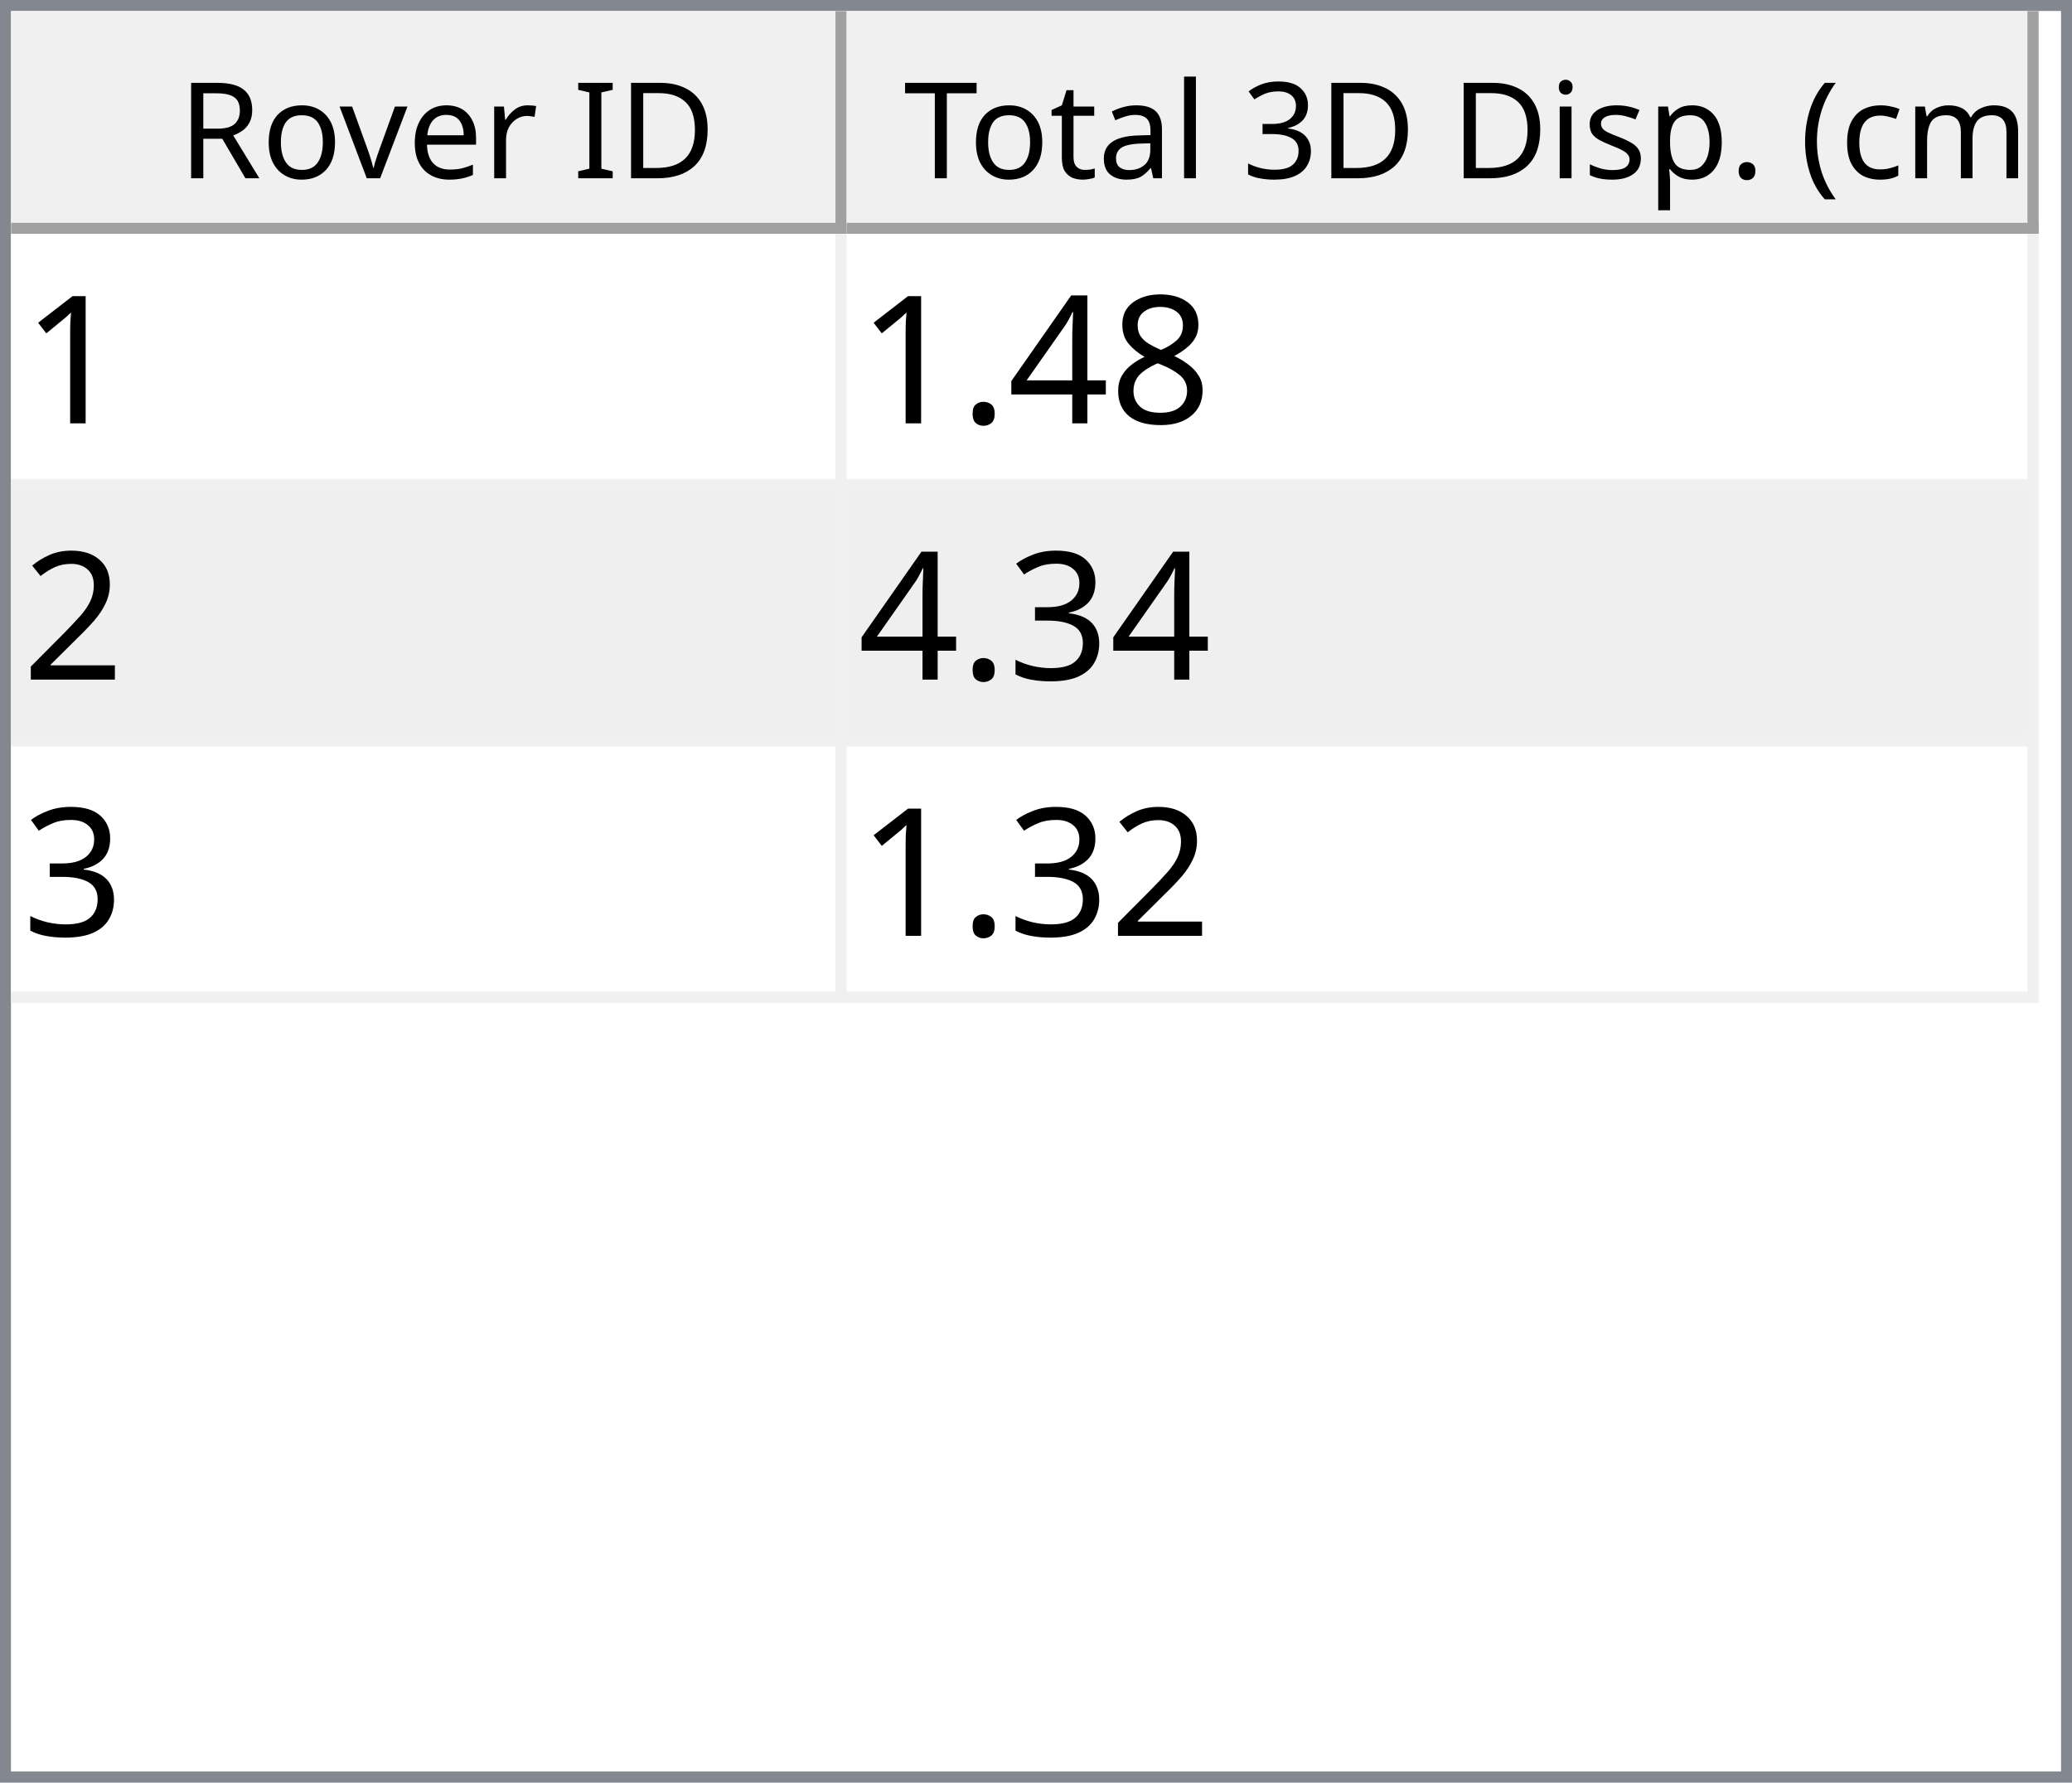
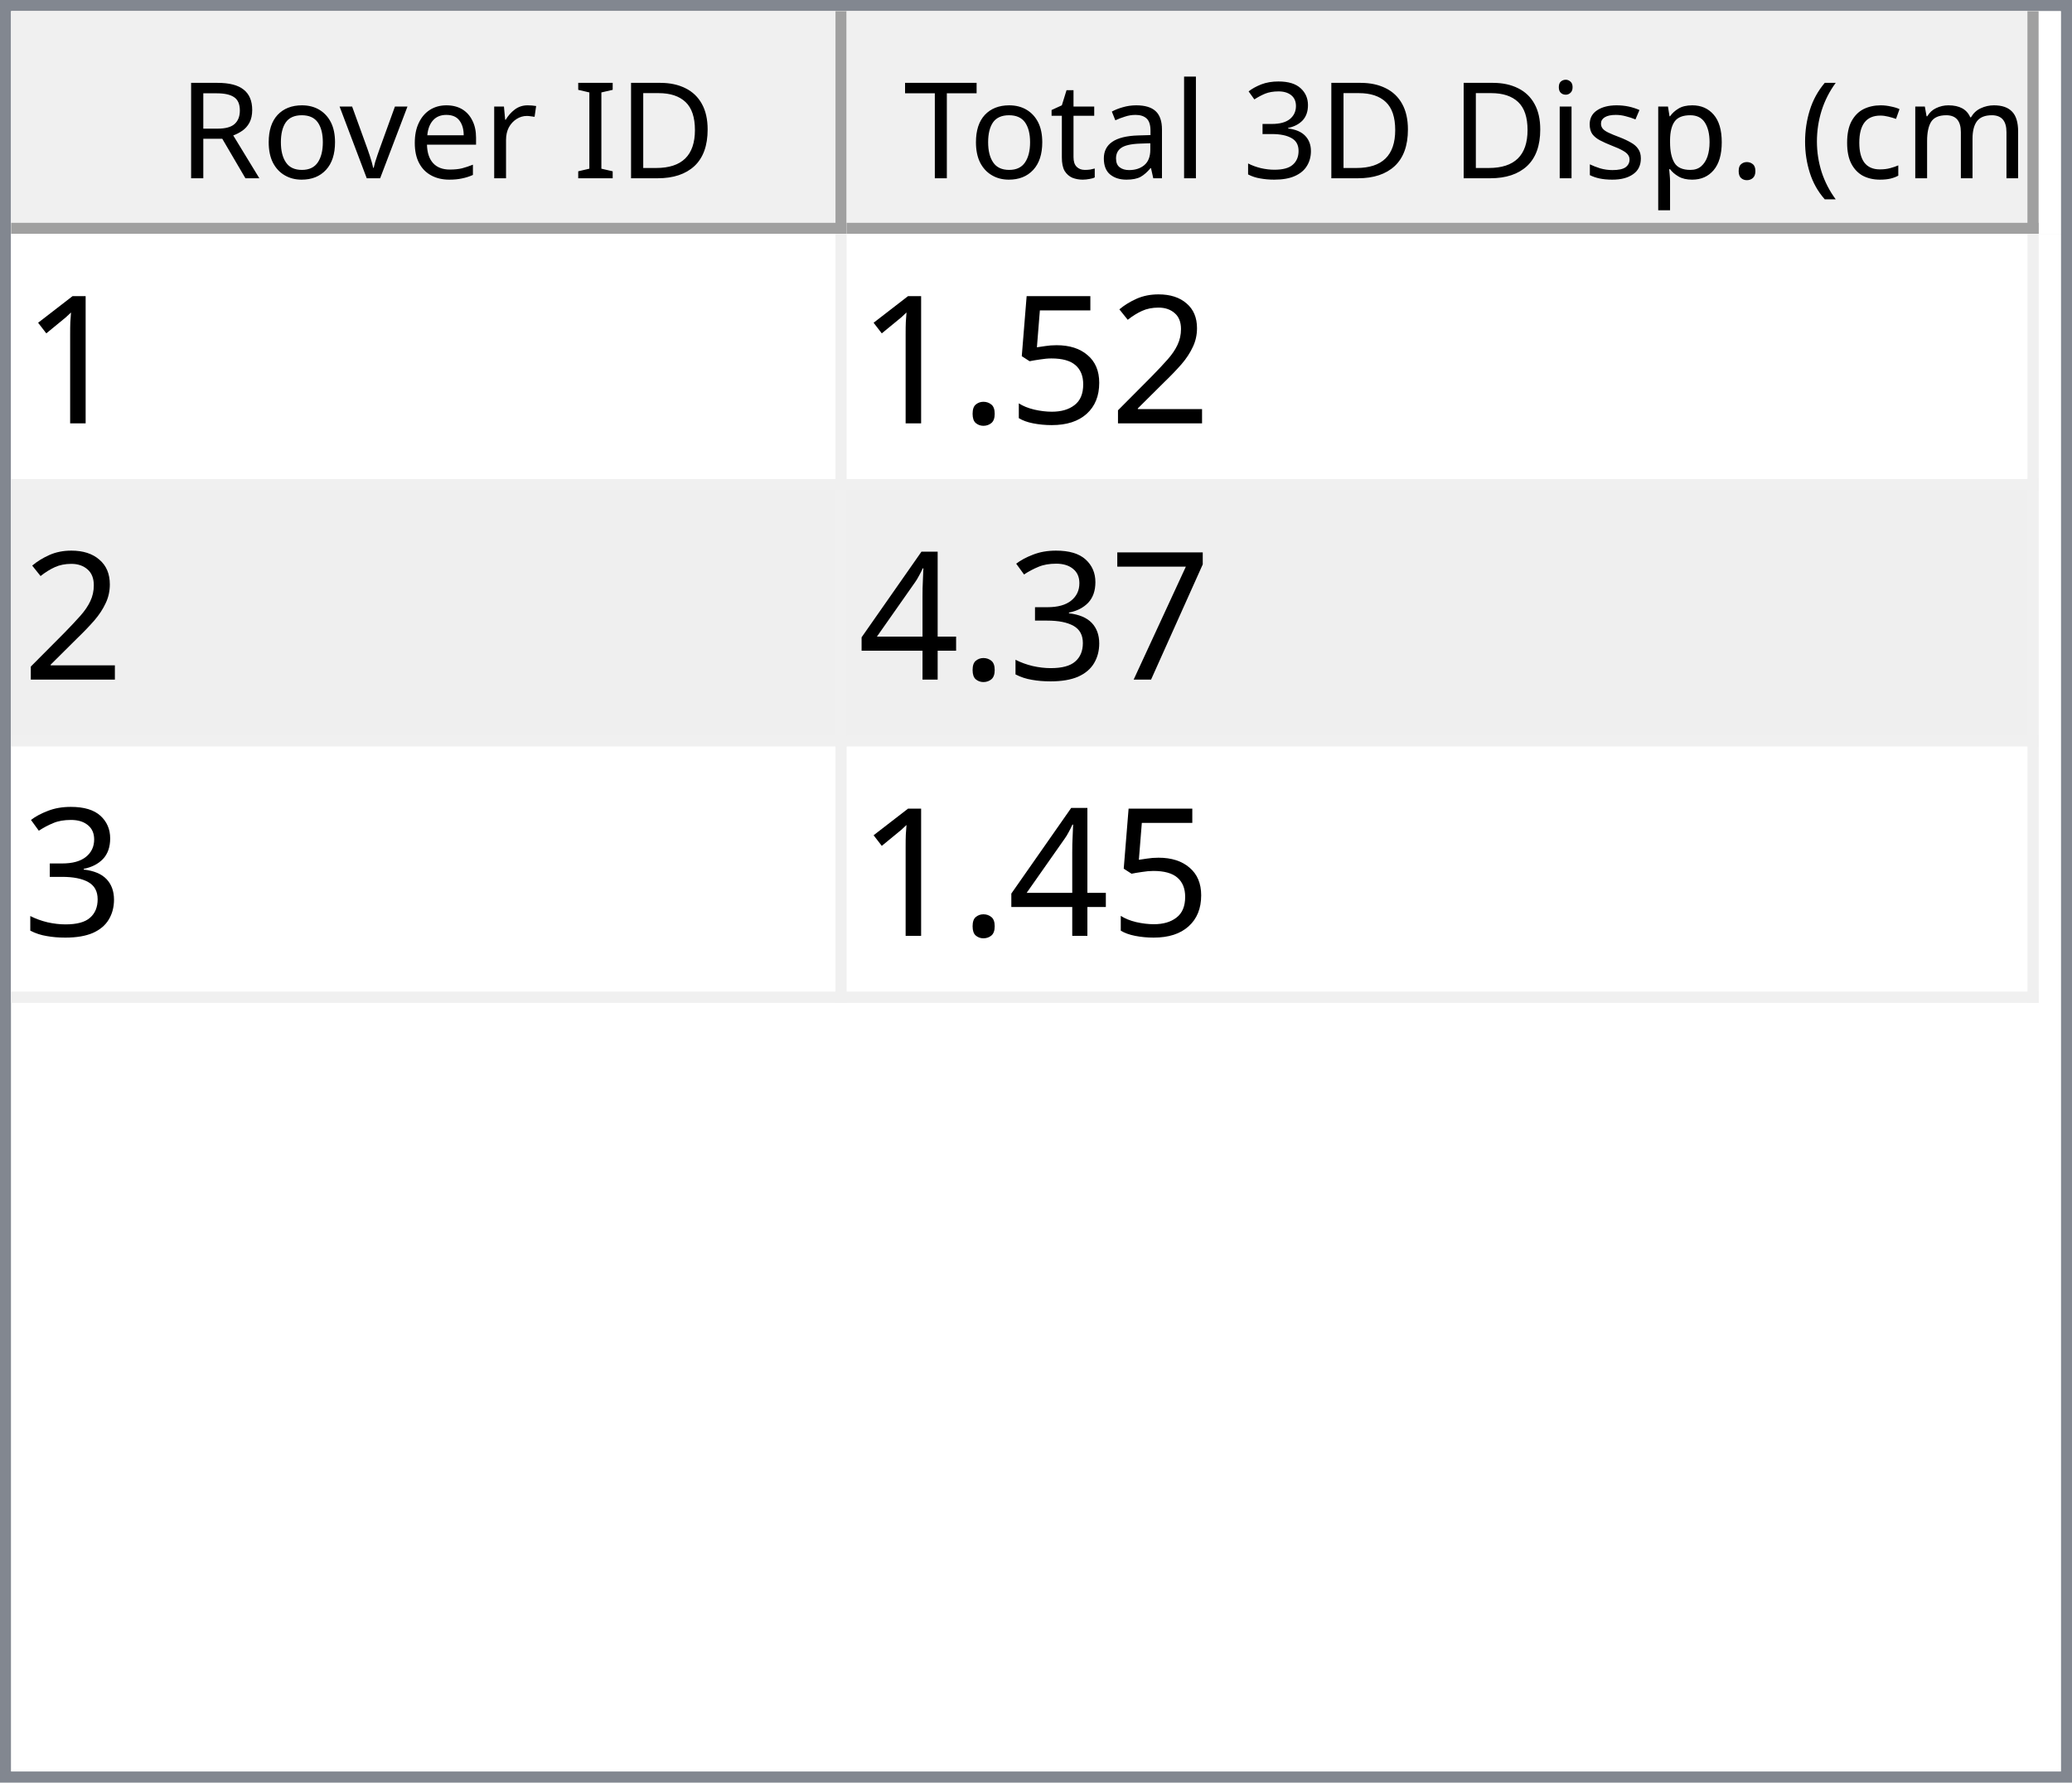
<svg xmlns="http://www.w3.org/2000/svg" style="fill-opacity:1; color-rendering:auto; color-interpolation:auto; text-rendering:auto; stroke:black; stroke-linecap:square; stroke-miterlimit:10; shape-rendering:auto; stroke-opacity:1; fill:black; stroke-dasharray:none; font-weight:normal; stroke-width:1; font-family:'Dialog'; font-style:normal; stroke-linejoin:miter; font-size:12px; stroke-dashoffset:0; image-rendering:auto;" width="186" height="160">
  <defs id="genericDefs" />
  <g>
    <defs id="defs1">
      <clipPath clipPathUnits="userSpaceOnUse" id="clipPath1">
        <path d="M0 0 L186 0 L186 160 L0 160 L0 0 Z" />
      </clipPath>
      <clipPath clipPathUnits="userSpaceOnUse" id="clipPath2">
        <path d="M0 0 L0 160 L186 160 L186 0 Z" />
      </clipPath>
      <clipPath clipPathUnits="userSpaceOnUse" id="clipPath3">
        <path d="M0 0 L0 20 L184 20 L184 0 Z" />
      </clipPath>
      <clipPath clipPathUnits="userSpaceOnUse" id="clipPath4">
        <path d="M0 0 L0 20 L75 20 L75 0 Z" />
      </clipPath>
      <clipPath clipPathUnits="userSpaceOnUse" id="clipPath5">
        <path d="M1 1 L1 19 L74 19 L74 1 Z" />
      </clipPath>
      <clipPath clipPathUnits="userSpaceOnUse" id="clipPath6">
        <path d="M0 0 L0 18 L73 18 L73 0 Z" />
      </clipPath>
      <clipPath clipPathUnits="userSpaceOnUse" id="clipPath7">
        <path d="M-0.5 -0.5 L-0.5 19.5 L74.5 19.5 L74.5 -0.5 Z" />
      </clipPath>
      <clipPath clipPathUnits="userSpaceOnUse" id="clipPath8">
        <path d="M0 0 L0 20 L107 20 L107 0 Z" />
      </clipPath>
      <clipPath clipPathUnits="userSpaceOnUse" id="clipPath9">
        <path d="M1 1 L1 19 L106 19 L106 1 Z" />
      </clipPath>
      <clipPath clipPathUnits="userSpaceOnUse" id="clipPath10">
        <path d="M0 0 L0 18 L105 18 L105 0 Z" />
      </clipPath>
      <clipPath clipPathUnits="userSpaceOnUse" id="clipPath11">
        <path d="M-0.5 -0.5 L-0.5 19.5 L106.5 19.5 L106.5 -0.5 Z" />
      </clipPath>
      <clipPath clipPathUnits="userSpaceOnUse" id="clipPath12">
        <path d="M0 0 L0 138 L184 138 L184 0 Z" />
      </clipPath>
      <clipPath clipPathUnits="userSpaceOnUse" id="clipPath13">
        <path d="M0 0 L0 69 L182 69 L182 0 Z" />
      </clipPath>
      <clipPath clipPathUnits="userSpaceOnUse" id="clipPath14">
        <path d="M-0.5 -0.5 L-0.5 68.5 L181.5 68.5 L181.5 -0.5 Z" />
      </clipPath>
      <clipPath clipPathUnits="userSpaceOnUse" id="clipPath15">
        <path d="M0 0 L0 22 L74 22 L74 0 Z" />
      </clipPath>
      <clipPath clipPathUnits="userSpaceOnUse" id="clipPath16">
        <path d="M0 0 L0 22 L106 22 L106 0 Z" />
      </clipPath>
      <font horiz-adv-x="64.551" id="font1">
        <font-face ascent="107.91" descent="25.098" units-per-em="100" style="font-style:normal; font-family:Segoe UI; font-weight:normal;" />
        <missing-glyph horiz-adv-x="64.551" d="M8.109 0 L8.109 68.266 L56.453 68.266 L56.453 0 L8.109 0 ZM15.328 7.234 L49.219 7.234 L49.219 61.031 L15.328 61.031 L15.328 7.234 Z" />
        <glyph unicode="D" horiz-adv-x="70.117" d="M9.188 0 L9.188 70.016 L28.516 70.016 Q65.531 70.016 65.531 35.891 Q65.531 19.672 55.25 9.836 Q44.969 0 27.734 0 L9.188 0 ZM17.391 62.594 L17.391 7.422 L27.828 7.422 Q41.609 7.422 49.273 14.797 Q56.938 22.172 56.938 35.688 Q56.938 62.594 28.328 62.594 L17.391 62.594 Z" />
        <glyph unicode="I" horiz-adv-x="26.611" d="M17.391 0 L9.188 0 L9.188 70.016 L17.391 70.016 L17.391 0 Z" />
        <glyph unicode=" " horiz-adv-x="27.393" d="" />
        <glyph unicode="r" horiz-adv-x="34.766" d="M34.188 41.891 Q32.078 43.5 28.125 43.5 Q23 43.5 19.555 38.672 Q16.109 33.844 16.109 25.484 L16.109 0 L8.109 0 L8.109 50 L16.109 50 L16.109 39.703 L16.312 39.703 Q18.016 44.969 21.531 47.922 Q25.047 50.875 29.391 50.875 Q32.516 50.875 34.188 50.203 L34.188 41.891 Z" />
        <glyph unicode="e" horiz-adv-x="52.295" d="M48.297 23 L12.984 23 Q13.188 14.656 17.484 10.109 Q21.781 5.562 29.297 5.562 Q37.75 5.562 44.828 11.141 L44.828 3.609 Q38.234 -1.172 27.391 -1.172 Q16.797 -1.172 10.742 5.641 Q4.688 12.453 4.688 24.812 Q4.688 36.469 11.305 43.82 Q17.922 51.172 27.734 51.172 Q37.547 51.172 42.922 44.828 Q48.297 38.484 48.297 27.203 L48.297 23 ZM40.094 29.781 Q40.047 36.719 36.75 40.578 Q33.453 44.438 27.594 44.438 Q21.922 44.438 17.969 40.383 Q14.016 36.328 13.094 29.781 L40.094 29.781 Z" />
        <glyph unicode="v" horiz-adv-x="47.9" d="M47.406 50 L27.484 0 L19.625 0 L0.688 50 L9.469 50 L22.172 13.672 Q23.578 9.672 23.922 6.688 L24.125 6.688 Q24.609 10.453 25.688 13.484 L38.969 50 L47.406 50 Z" />
        <glyph unicode="o" horiz-adv-x="58.594" d="M29 -1.172 Q17.922 -1.172 11.305 5.836 Q4.688 12.844 4.688 24.422 Q4.688 37.016 11.57 44.094 Q18.453 51.172 30.172 51.172 Q41.359 51.172 47.633 44.289 Q53.906 37.406 53.906 25.203 Q53.906 13.234 47.141 6.031 Q40.375 -1.172 29 -1.172 ZM29.594 44.438 Q21.875 44.438 17.383 39.188 Q12.891 33.938 12.891 24.703 Q12.891 15.828 17.43 10.695 Q21.969 5.562 29.594 5.562 Q37.359 5.562 41.531 10.594 Q45.703 15.625 45.703 24.906 Q45.703 34.281 41.531 39.359 Q37.359 44.438 29.594 44.438 Z" />
        <glyph unicode="R" horiz-adv-x="59.814" d="M59.375 0 L49.609 0 L37.891 19.625 Q36.281 22.359 34.766 24.289 Q33.25 26.219 31.664 27.438 Q30.078 28.656 28.25 29.219 Q26.422 29.781 24.125 29.781 L17.391 29.781 L17.391 0 L9.188 0 L9.188 70.016 L30.078 70.016 Q34.672 70.016 38.555 68.867 Q42.438 67.719 45.289 65.375 Q48.141 63.031 49.758 59.547 Q51.375 56.062 51.375 51.375 Q51.375 47.703 50.273 44.656 Q49.172 41.609 47.148 39.211 Q45.125 36.812 42.266 35.133 Q39.406 33.453 35.844 32.516 L35.844 32.328 Q37.594 31.547 38.891 30.547 Q40.188 29.547 41.359 28.18 Q42.531 26.812 43.68 25.078 Q44.828 23.344 46.234 21.047 L59.375 0 ZM17.391 62.594 L17.391 37.203 L28.516 37.203 Q31.594 37.203 34.203 38.133 Q36.812 39.062 38.719 40.797 Q40.625 42.531 41.703 45.047 Q42.781 47.562 42.781 50.688 Q42.781 56.297 39.141 59.445 Q35.5 62.594 28.609 62.594 L17.391 62.594 Z" />
        <glyph unicode=")" horiz-adv-x="30.176" d="M8.297 -15.922 L1.172 -15.922 Q16.406 2.344 16.406 26.812 Q16.406 51.469 1.078 70.016 L8.297 70.016 Q23.531 52.156 23.531 26.703 Q23.531 1.375 8.297 -15.922 Z" />
        <glyph unicode="m" horiz-adv-x="86.133" d="M79.109 0 L71.094 0 L71.094 28.719 Q71.094 37.016 68.531 40.727 Q65.969 44.438 59.906 44.438 Q54.781 44.438 51.195 39.75 Q47.609 35.062 47.609 28.516 L47.609 0 L39.594 0 L39.594 29.688 Q39.594 44.438 28.219 44.438 Q22.953 44.438 19.531 40.016 Q16.109 35.594 16.109 28.516 L16.109 0 L8.109 0 L8.109 50 L16.109 50 L16.109 42.094 L16.312 42.094 Q21.625 51.172 31.844 51.172 Q36.969 51.172 40.773 48.312 Q44.578 45.453 46 40.828 Q51.562 51.172 62.594 51.172 Q79.109 51.172 79.109 30.812 L79.109 0 Z" />
        <glyph unicode="c" horiz-adv-x="46.191" d="M42.188 2.297 Q36.422 -1.172 28.516 -1.172 Q17.828 -1.172 11.258 5.789 Q4.688 12.75 4.688 23.828 Q4.688 36.188 11.766 43.68 Q18.844 51.172 30.672 51.172 Q37.25 51.172 42.281 48.734 L42.281 40.531 Q36.719 44.438 30.375 44.438 Q22.703 44.438 17.797 38.945 Q12.891 33.453 12.891 24.516 Q12.891 15.719 17.508 10.641 Q22.125 5.562 29.891 5.562 Q36.422 5.562 42.188 9.906 L42.188 2.297 Z" />
        <glyph unicode="(" horiz-adv-x="30.176" d="M29.109 -15.922 L21.969 -15.922 Q6.844 1.375 6.844 26.703 Q6.844 52.156 21.969 70.016 L29.203 70.016 Q13.875 51.469 13.875 26.812 Q13.875 2.344 29.109 -15.922 Z" />
        <glyph unicode="." horiz-adv-x="21.68" d="M10.891 -1.078 Q8.641 -1.078 7.055 0.539 Q5.469 2.156 5.469 4.391 Q5.469 6.641 7.055 8.273 Q8.641 9.906 10.891 9.906 Q13.188 9.906 14.797 8.273 Q16.406 6.641 16.406 4.391 Q16.406 2.156 14.797 0.539 Q13.188 -1.078 10.891 -1.078 Z" />
        <glyph unicode="p" horiz-adv-x="58.789" d="M16.312 7.234 L16.109 7.234 L16.109 -23 L8.109 -23 L8.109 50 L16.109 50 L16.109 41.219 L16.312 41.219 Q22.219 51.172 33.594 51.172 Q43.266 51.172 48.688 44.461 Q54.109 37.75 54.109 26.469 Q54.109 13.922 48 6.375 Q41.891 -1.172 31.297 -1.172 Q21.578 -1.172 16.312 7.234 ZM16.109 27.391 L16.109 20.406 Q16.109 14.203 20.141 9.883 Q24.172 5.562 30.375 5.562 Q37.641 5.562 41.773 11.133 Q45.906 16.703 45.906 26.609 Q45.906 34.969 42.047 39.703 Q38.188 44.438 31.594 44.438 Q24.609 44.438 20.359 39.578 Q16.109 34.719 16.109 27.391 Z" />
        <glyph unicode="s" horiz-adv-x="42.432" d="M5.078 1.812 L5.078 10.406 Q11.625 5.562 19.484 5.562 Q30.031 5.562 30.031 12.594 Q30.031 14.594 29.125 15.992 Q28.219 17.391 26.68 18.461 Q25.141 19.531 23.07 20.383 Q21 21.234 18.609 22.172 Q15.281 23.484 12.766 24.828 Q10.25 26.172 8.57 27.859 Q6.891 29.547 6.031 31.695 Q5.172 33.844 5.172 36.719 Q5.172 40.234 6.789 42.945 Q8.406 45.656 11.086 47.484 Q13.766 49.312 17.211 50.242 Q20.656 51.172 24.312 51.172 Q30.812 51.172 35.938 48.922 L35.938 40.828 Q30.422 44.438 23.25 44.438 Q21 44.438 19.195 43.922 Q17.391 43.406 16.094 42.477 Q14.797 41.547 14.086 40.258 Q13.375 38.969 13.375 37.406 Q13.375 35.453 14.086 34.133 Q14.797 32.812 16.164 31.789 Q17.531 30.766 19.484 29.938 Q21.438 29.109 23.922 28.125 Q27.25 26.859 29.883 25.516 Q32.516 24.172 34.375 22.484 Q36.234 20.797 37.234 18.602 Q38.234 16.406 38.234 13.375 Q38.234 9.672 36.602 6.938 Q34.969 4.203 32.234 2.398 Q29.5 0.594 25.93 -0.289 Q22.359 -1.172 18.453 -1.172 Q10.75 -1.172 5.078 1.812 Z" />
        <glyph unicode="i" horiz-adv-x="24.219" d="M12.203 62.703 Q10.062 62.703 8.547 64.164 Q7.031 65.625 7.031 67.875 Q7.031 70.125 8.547 71.609 Q10.062 73.094 12.203 73.094 Q14.406 73.094 15.945 71.609 Q17.484 70.125 17.484 67.875 Q17.484 65.719 15.945 64.211 Q14.406 62.703 12.203 62.703 ZM16.109 0 L8.109 0 L8.109 50 L16.109 50 L16.109 0 Z" />
        <glyph unicode="3" horiz-adv-x="53.906" d="M46.531 19.828 Q46.531 15.094 44.75 11.211 Q42.969 7.328 39.719 4.57 Q36.469 1.812 31.93 0.297 Q27.391 -1.219 21.922 -1.219 Q11.922 -1.219 6 2.594 L6 11.188 Q13.094 5.609 22.219 5.609 Q25.875 5.609 28.828 6.539 Q31.781 7.469 33.906 9.227 Q36.031 10.984 37.18 13.477 Q38.328 15.969 38.328 19.094 Q38.328 32.812 18.797 32.812 L12.984 32.812 L12.984 39.594 L18.5 39.594 Q35.797 39.594 35.797 52.484 Q35.797 64.406 22.609 64.406 Q15.188 64.406 8.688 59.422 L8.688 67.188 Q15.375 71.188 24.609 71.188 Q29 71.188 32.57 69.969 Q36.141 68.75 38.68 66.555 Q41.219 64.359 42.609 61.281 Q44 58.203 44 54.5 Q44 40.672 30.031 36.719 L30.031 36.531 Q33.594 36.141 36.625 34.797 Q39.656 33.453 41.852 31.305 Q44.047 29.156 45.289 26.25 Q46.531 23.344 46.531 19.828 Z" />
        <glyph unicode="l" horiz-adv-x="24.219" d="M16.109 0 L8.109 0 L8.109 74.031 L16.109 74.031 L16.109 0 Z" />
        <glyph unicode="a" horiz-adv-x="50.879" d="M43.891 0 L35.891 0 L35.891 7.812 L35.688 7.812 Q30.469 -1.172 20.312 -1.172 Q12.844 -1.172 8.617 2.781 Q4.391 6.734 4.391 13.281 Q4.391 27.297 20.906 29.594 L35.891 31.688 Q35.891 44.438 25.594 44.438 Q16.547 44.438 9.281 38.281 L9.281 46.484 Q16.656 51.172 26.266 51.172 Q43.891 51.172 43.891 32.516 L43.891 0 ZM35.891 25.297 L23.828 23.641 Q18.266 22.859 15.43 20.875 Q12.594 18.891 12.594 13.875 Q12.594 10.203 15.211 7.883 Q17.828 5.562 22.172 5.562 Q28.125 5.562 32.008 9.742 Q35.891 13.922 35.891 20.312 L35.891 25.297 Z" />
        <glyph unicode="t" horiz-adv-x="33.887" d="M31.297 0.484 Q28.469 -1.078 23.828 -1.078 Q10.688 -1.078 10.688 13.578 L10.688 43.172 L2.094 43.172 L2.094 50 L10.688 50 L10.688 62.203 L18.703 64.797 L18.703 50 L31.297 50 L31.297 43.172 L18.703 43.172 L18.703 14.984 Q18.703 9.969 20.414 7.82 Q22.125 5.672 26.078 5.672 Q29.109 5.672 31.297 7.328 L31.297 0.484 Z" />
        <glyph unicode="T" horiz-adv-x="52.393" d="M50.594 62.594 L30.375 62.594 L30.375 0 L22.172 0 L22.172 62.594 L2 62.594 L2 70.016 L50.594 70.016 L50.594 62.594 Z" />
      </font>
      <font horiz-adv-x="75.0" id="font2">
        <font-face ascent="100.537" descent="21.973" units-per-em="100" style="font-style:normal; font-family:sans-serif; font-weight:normal;" />
        <missing-glyph horiz-adv-x="75.0" d="M12.5 0 L12.5 62.5 L62.5 62.5 L62.5 0 L12.5 0 ZM14.062 1.562 L60.938 1.562 L60.938 60.938 L14.062 60.938 L14.062 1.562 Z" />
        <glyph unicode="1" horiz-adv-x="55.615" d="M37.25 0 L28.469 0 L28.469 56 Q25.297 52.984 20.141 49.953 Q14.984 46.922 10.891 45.406 L10.891 53.906 Q18.266 57.375 23.781 62.305 Q29.297 67.234 31.594 71.875 L37.25 71.875 L37.25 0 Z" />
-         <glyph unicode="8" horiz-adv-x="55.615" d="M17.672 38.812 Q12.203 40.828 9.57 44.539 Q6.938 48.25 6.938 53.422 Q6.938 61.234 12.555 66.555 Q18.172 71.875 27.484 71.875 Q36.859 71.875 42.578 66.43 Q48.297 60.984 48.297 53.172 Q48.297 48.188 45.68 44.508 Q43.062 40.828 37.75 38.812 Q44.344 36.672 47.781 31.883 Q51.219 27.094 51.219 20.453 Q51.219 11.281 44.727 5.031 Q38.234 -1.219 27.641 -1.219 Q17.047 -1.219 10.547 5.055 Q4.047 11.328 4.047 20.703 Q4.047 27.688 7.594 32.398 Q11.141 37.109 17.672 38.812 ZM15.922 53.719 Q15.922 48.641 19.195 45.414 Q22.469 42.188 27.688 42.188 Q32.766 42.188 36.016 45.383 Q39.266 48.578 39.266 53.219 Q39.266 58.062 35.914 61.359 Q32.562 64.656 27.594 64.656 Q22.562 64.656 19.242 61.43 Q15.922 58.203 15.922 53.719 ZM13.094 20.656 Q13.094 16.891 14.875 13.375 Q16.656 9.859 20.172 7.93 Q23.688 6 27.734 6 Q34.031 6 38.133 10.055 Q42.234 14.109 42.234 20.359 Q42.234 26.703 38.016 30.859 Q33.797 35.016 27.438 35.016 Q21.234 35.016 17.164 30.914 Q13.094 26.812 13.094 20.656 Z" />
+         <glyph unicode="2" horiz-adv-x="55.615" d="M50.344 8.453 L50.344 0 L3.031 0 Q2.938 3.172 4.047 6.109 Q5.859 10.938 9.836 15.625 Q13.812 20.312 21.344 26.469 Q33.016 36.031 37.117 41.625 Q41.219 47.219 41.219 52.203 Q41.219 57.422 37.477 61.008 Q33.734 64.594 27.734 64.594 Q21.391 64.594 17.578 60.789 Q13.766 56.984 13.719 50.25 L4.688 51.172 Q5.609 61.281 11.664 66.578 Q17.719 71.875 27.938 71.875 Q38.234 71.875 44.242 66.164 Q50.25 60.453 50.25 52 Q50.25 47.703 48.492 43.555 Q46.734 39.406 42.656 34.812 Q38.578 30.219 29.109 22.219 Q21.188 15.578 18.945 13.211 Q16.703 10.844 15.234 8.453 L50.344 8.453 Z" />
+         <glyph unicode="5" horiz-adv-x="55.615" d="M4.156 18.75 L13.375 19.531 Q14.406 12.797 18.141 9.398 Q21.875 6 27.156 6 Q33.5 6 37.891 10.789 Q42.281 15.578 42.281 23.484 Q42.281 31 38.062 35.352 Q33.844 39.703 27 39.703 Q22.75 39.703 19.336 37.773 Q15.922 35.844 13.969 32.766 L5.719 33.844 L12.641 70.609 L48.25 70.609 L48.25 62.203 L19.672 62.203 L15.828 42.969 Q22.266 47.469 29.344 47.469 Q38.719 47.469 45.164 40.969 Q51.609 34.469 51.609 24.266 Q51.609 14.547 45.953 7.469 Q39.062 -1.219 27.156 -1.219 Q17.391 -1.219 11.211 4.25 Q5.031 9.719 4.156 18.75 Z" />
+         <glyph unicode="." horiz-adv-x="27.783" d="M9.078 0 L9.078 10.016 L19.094 10.016 L19.094 0 L9.078 0 Z" />
+         <glyph unicode="7" horiz-adv-x="55.615" d="M4.734 62.203 L4.734 70.656 L51.078 70.656 L51.078 63.812 Q44.234 56.547 37.523 44.484 Q30.812 32.422 27.156 19.672 Q24.516 10.688 23.781 0 L14.75 0 Q14.891 8.453 18.062 20.414 Q21.234 32.375 27.172 43.484 Q33.109 54.594 39.797 62.203 L4.734 62.203 Z" />
+         <glyph unicode="3" horiz-adv-x="55.615" d="M4.203 18.891 L12.984 20.062 Q14.5 12.594 18.141 9.297 Q21.781 6 27 6 Q33.203 6 37.477 10.297 Q41.75 14.594 41.75 20.953 Q41.75 27 37.797 30.93 Q33.844 34.859 27.734 34.859 Q25.25 34.859 21.531 33.891 L22.516 41.609 Q23.391 41.5 23.922 41.5 Q29.547 41.5 34.039 44.43 Q38.531 47.359 38.531 53.469 Q38.531 58.297 35.258 61.477 Q31.984 64.656 26.812 64.656 Q21.688 64.656 18.266 61.43 Q14.844 58.203 13.875 51.766 L5.078 53.328 Q6.688 62.156 12.398 67.016 Q18.109 71.875 26.609 71.875 Q32.469 71.875 37.398 69.359 Q42.328 66.844 44.945 62.5 Q47.562 58.156 47.562 53.266 Q47.562 48.641 45.07 44.828 Q42.578 41.016 37.703 38.766 Q44.047 37.312 47.562 32.695 Q51.078 28.078 51.078 21.141 Q51.078 11.766 44.242 5.25 Q37.406 -1.266 26.953 -1.266 Q17.531 -1.266 11.305 4.352 Q5.078 9.969 4.203 18.891 Z" />
        <glyph unicode="4" horiz-adv-x="55.615" d="M32.328 0 L32.328 17.141 L1.266 17.141 L1.266 25.203 L33.938 71.578 L41.109 71.578 L41.109 25.203 L50.781 25.203 L50.781 17.141 L41.109 17.141 L41.109 0 L32.328 0 ZM32.328 25.203 L32.328 57.469 L9.906 25.203 L32.328 25.203 Z" />
-         <glyph unicode="." horiz-adv-x="27.783" d="M9.078 0 L9.078 10.016 L19.094 10.016 L19.094 0 L9.078 0 Z" />
-         <glyph unicode="2" horiz-adv-x="55.615" d="M50.344 8.453 L50.344 0 L3.031 0 Q2.938 3.172 4.047 6.109 Q5.859 10.938 9.836 15.625 Q13.812 20.312 21.344 26.469 Q33.016 36.031 37.117 41.625 Q41.219 47.219 41.219 52.203 Q41.219 57.422 37.477 61.008 Q33.734 64.594 27.734 64.594 Q21.391 64.594 17.578 60.789 Q13.766 56.984 13.719 50.25 L4.688 51.172 Q5.609 61.281 11.664 66.578 Q17.719 71.875 27.938 71.875 Q38.234 71.875 44.242 66.164 Q50.25 60.453 50.25 52 Q50.25 47.703 48.492 43.555 Q46.734 39.406 42.656 34.812 Q38.578 30.219 29.109 22.219 Q21.188 15.578 18.945 13.211 Q16.703 10.844 15.234 8.453 L50.344 8.453 Z" />
-         <glyph unicode="3" horiz-adv-x="55.615" d="M4.203 18.891 L12.984 20.062 Q14.5 12.594 18.141 9.297 Q21.781 6 27 6 Q33.203 6 37.477 10.297 Q41.75 14.594 41.75 20.953 Q41.75 27 37.797 30.93 Q33.844 34.859 27.734 34.859 Q25.25 34.859 21.531 33.891 L22.516 41.609 Q23.391 41.5 23.922 41.5 Q29.547 41.5 34.039 44.43 Q38.531 47.359 38.531 53.469 Q38.531 58.297 35.258 61.477 Q31.984 64.656 26.812 64.656 Q21.688 64.656 18.266 61.43 Q14.844 58.203 13.875 51.766 L5.078 53.328 Q6.688 62.156 12.398 67.016 Q18.109 71.875 26.609 71.875 Q32.469 71.875 37.398 69.359 Q42.328 66.844 44.945 62.5 Q47.562 58.156 47.562 53.266 Q47.562 48.641 45.07 44.828 Q42.578 41.016 37.703 38.766 Q44.047 37.312 47.562 32.695 Q51.078 28.078 51.078 21.141 Q51.078 11.766 44.242 5.25 Q37.406 -1.266 26.953 -1.266 Q17.531 -1.266 11.305 4.352 Q5.078 9.969 4.203 18.891 Z" />
      </font>
    </defs>
    <g style="fill:white; stroke:white;">
      <rect x="0" y="0" width="186" style="clip-path:url(#clipPath1); stroke:none;" height="160" />
    </g>
    <g style="fill:white; text-rendering:optimizeSpeed; color-rendering:optimizeSpeed; image-rendering:optimizeSpeed; shape-rendering:crispEdges; stroke:white; color-interpolation:sRGB;">
      <rect x="0" width="186" height="160" y="0" style="stroke:none;" />
      <path style="stroke:none;" d="M0 160 L186 160 L186 0 L0 0 Z" />
    </g>
    <g style="fill:rgb(240,240,240); font-family:'Segoe UI'; stroke:rgb(240,240,240);">
      <rect x="0" y="0" width="186" style="clip-path:url(#clipPath2); stroke:none;" height="160" />
    </g>
    <g style="fill:rgb(130,135,144); font-family:'Segoe UI'; stroke:rgb(130,135,144);">
      <path d="M0 0 L186 0 L186 160 L0 160 L0 0 ZM1 1 L185 1 L185 159 L1 159 L1 1 Z" style="fill-rule:evenodd; clip-path:url(#clipPath2); stroke:none;" />
    </g>
    <g style="fill:white; font-family:'Segoe UI'; stroke:white;" transform="translate(1,1)">
      <rect x="0" y="0" width="184" style="clip-path:url(#clipPath3); stroke:none;" height="20" />
    </g>
    <g style="fill:rgb(240,240,240); font-family:'Segoe UI'; stroke:rgb(240,240,240);" transform="translate(1,1)">
      <rect x="0" y="0" width="75" style="clip-path:url(#clipPath4); stroke:none;" height="20" />
    </g>
    <g style="font-family:'Segoe UI';" transform="translate(2,2)">
      <text x="14" xml:space="preserve" y="14" style="clip-path:url(#clipPath6); stroke:none;">Rover ID</text>
    </g>
    <g style="fill:rgb(160,160,160); font-family:'Segoe UI'; stroke:rgb(160,160,160); stroke-linejoin:bevel;" transform="translate(1.5,1.5)">
      <line x1="74" x2="74" y1="0" style="fill:none; clip-path:url(#clipPath7);" y2="19" />
    </g>
    <g style="fill:rgb(160,160,160); font-family:'Segoe UI'; stroke:rgb(160,160,160); stroke-linejoin:bevel;" transform="matrix(1,0,0,1,1,1) translate(0.5,0.5)">
      <line x1="0" x2="74" y1="19" style="fill:none; clip-path:url(#clipPath7);" y2="19" />
    </g>
    <g style="fill:rgb(240,240,240); font-family:'Segoe UI'; stroke:rgb(240,240,240);" transform="translate(76,1)">
      <rect x="0" y="0" width="107" style="clip-path:url(#clipPath8); stroke:none;" height="20" />
    </g>
    <g style="font-family:'Segoe UI';" transform="translate(77,2)">
      <text x="1" xml:space="preserve" y="14" style="clip-path:url(#clipPath10); stroke:none;"> Total 3D Disp. (cm)</text>
    </g>
    <g style="fill:rgb(160,160,160); font-family:'Segoe UI'; stroke:rgb(160,160,160); stroke-linejoin:bevel;" transform="translate(76.5,1.5)">
      <line x1="106" x2="106" y1="0" style="fill:none; clip-path:url(#clipPath11);" y2="19" />
    </g>
    <g style="fill:rgb(160,160,160); font-family:'Segoe UI'; stroke:rgb(160,160,160); stroke-linejoin:bevel;" transform="matrix(1,0,0,1,76,1) translate(0.5,0.5)">
      <line x1="0" x2="106" y1="19" style="fill:none; clip-path:url(#clipPath11);" y2="19" />
    </g>
    <g style="fill:white; font-family:'Segoe UI'; stroke:white;" transform="translate(1,21)">
      <rect x="0" y="0" width="184" style="clip-path:url(#clipPath12); stroke:none;" height="138" />
    </g>
    <g style="fill:rgb(240,240,240); font-size:16px; font-family:sans-serif; stroke:rgb(240,240,240);" transform="translate(1,21)">
      <rect x="0" y="0" width="182" style="clip-path:url(#clipPath13); stroke:none;" height="69" />
      <line transform="translate(0.5,0.5)" x1="0" x2="181" y1="22" style="clip-path:url(#clipPath14); fill:none; stroke-linejoin:bevel;" y2="22" />
    </g>
    <g transform="matrix(1,0,0,1,1,21) translate(0.5,0.5)" style="fill:rgb(240,240,240); font-size:16px; font-family:sans-serif; stroke:rgb(240,240,240); stroke-linejoin:bevel;">
      <line x1="0" x2="181" y1="45" style="fill:none; clip-path:url(#clipPath14);" y2="45" />
    </g>
    <g transform="matrix(1,0,0,1,1,21) translate(0.5,0.5)" style="fill:rgb(240,240,240); font-size:16px; font-family:sans-serif; stroke:rgb(240,240,240); stroke-linejoin:bevel;">
      <line x1="0" x2="181" y1="68" style="fill:none; clip-path:url(#clipPath14);" y2="68" />
    </g>
    <g transform="matrix(1,0,0,1,1,21) translate(0.5,0.5)" style="fill:rgb(240,240,240); font-size:16px; font-family:sans-serif; stroke:rgb(240,240,240); stroke-linejoin:bevel;">
      <line x1="74" x2="74" y1="0" style="fill:none; clip-path:url(#clipPath14);" y2="68" />
    </g>
    <g transform="matrix(1,0,0,1,1,21) translate(0.5,0.5)" style="fill:rgb(240,240,240); font-size:16px; font-family:sans-serif; stroke:rgb(240,240,240); stroke-linejoin:bevel;">
      <line x1="181" x2="181" y1="0" style="fill:none; clip-path:url(#clipPath14);" y2="68" />
    </g>
    <g style="fill:white; font-size:16px; font-family:sans-serif; stroke:white;" transform="matrix(1,0,0,1,1,21)">
      <rect x="0" y="0" width="74" style="clip-path:url(#clipPath15); stroke:none;" height="22" />
      <text x="1" y="17" style="fill:black; clip-path:url(#clipPath15); stroke:none;" xml:space="preserve">1</text>
    </g>
    <g style="fill:white; font-size:16px; font-family:sans-serif; stroke:white;" transform="matrix(1,0,0,1,1,21) translate(75,0)">
      <rect x="0" y="0" width="106" style="clip-path:url(#clipPath16); stroke:none;" height="22" />
-       <text x="1" y="17" style="fill:black; clip-path:url(#clipPath16); stroke:none;" xml:space="preserve">1.48</text>
+       <text x="1" y="17" style="fill:black; clip-path:url(#clipPath16); stroke:none;" xml:space="preserve">1.52</text>
    </g>
    <g style="fill:rgb(239,239,239); font-size:16px; font-family:sans-serif; stroke:rgb(239,239,239);" transform="matrix(1,0,0,1,1,21) translate(0,23)">
      <rect x="0" y="0" width="74" style="clip-path:url(#clipPath15); stroke:none;" height="22" />
      <text x="1" y="17" style="fill:black; clip-path:url(#clipPath15); stroke:none;" xml:space="preserve">2</text>
    </g>
    <g style="fill:rgb(239,239,239); font-size:16px; font-family:sans-serif; stroke:rgb(239,239,239);" transform="matrix(1,0,0,1,1,21) translate(75,23)">
      <rect x="0" y="0" width="106" style="clip-path:url(#clipPath16); stroke:none;" height="22" />
-       <text x="1" y="17" style="fill:black; clip-path:url(#clipPath16); stroke:none;" xml:space="preserve">4.34</text>
+       <text x="1" y="17" style="fill:black; clip-path:url(#clipPath16); stroke:none;" xml:space="preserve">4.37</text>
    </g>
    <g style="fill:white; font-size:16px; font-family:sans-serif; stroke:white;" transform="matrix(1,0,0,1,1,21) translate(0,46)">
      <rect x="0" y="0" width="74" style="clip-path:url(#clipPath15); stroke:none;" height="22" />
      <text x="1" y="17" style="fill:black; clip-path:url(#clipPath15); stroke:none;" xml:space="preserve">3</text>
    </g>
    <g style="fill:white; font-size:16px; font-family:sans-serif; stroke:white;" transform="matrix(1,0,0,1,1,21) translate(75,46)">
      <rect x="0" y="0" width="106" style="clip-path:url(#clipPath16); stroke:none;" height="22" />
-       <text x="1" y="17" style="fill:black; clip-path:url(#clipPath16); stroke:none;" xml:space="preserve">1.32</text>
+       <text x="1" y="17" style="fill:black; clip-path:url(#clipPath16); stroke:none;" xml:space="preserve">1.45</text>
    </g>
  </g>
</svg>
